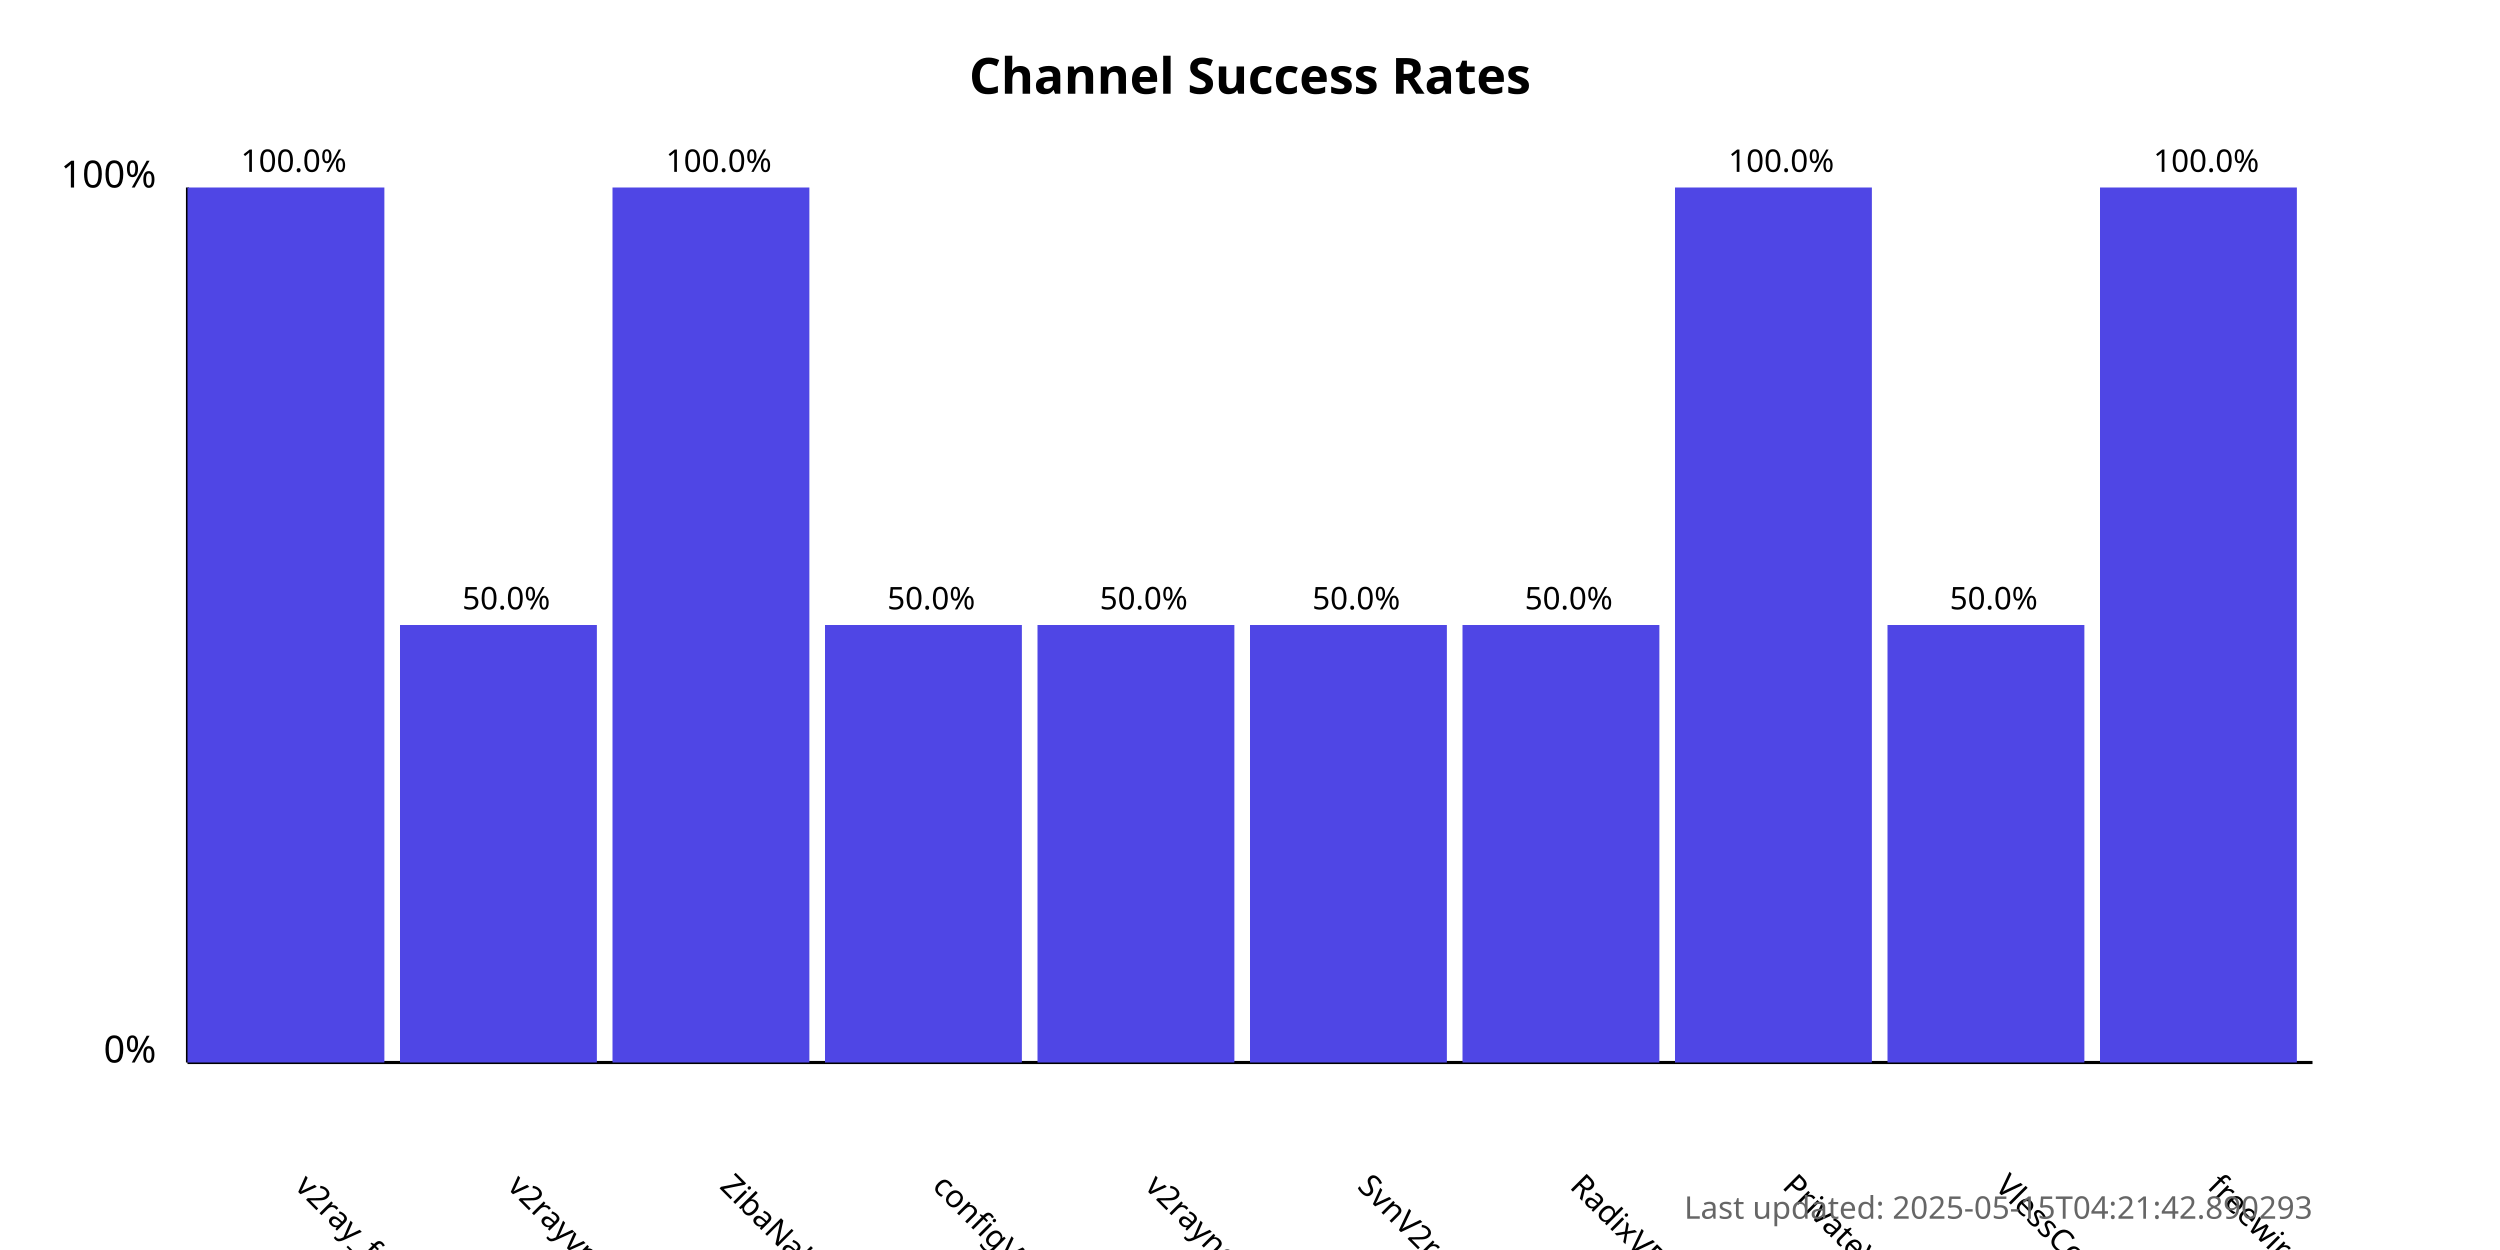
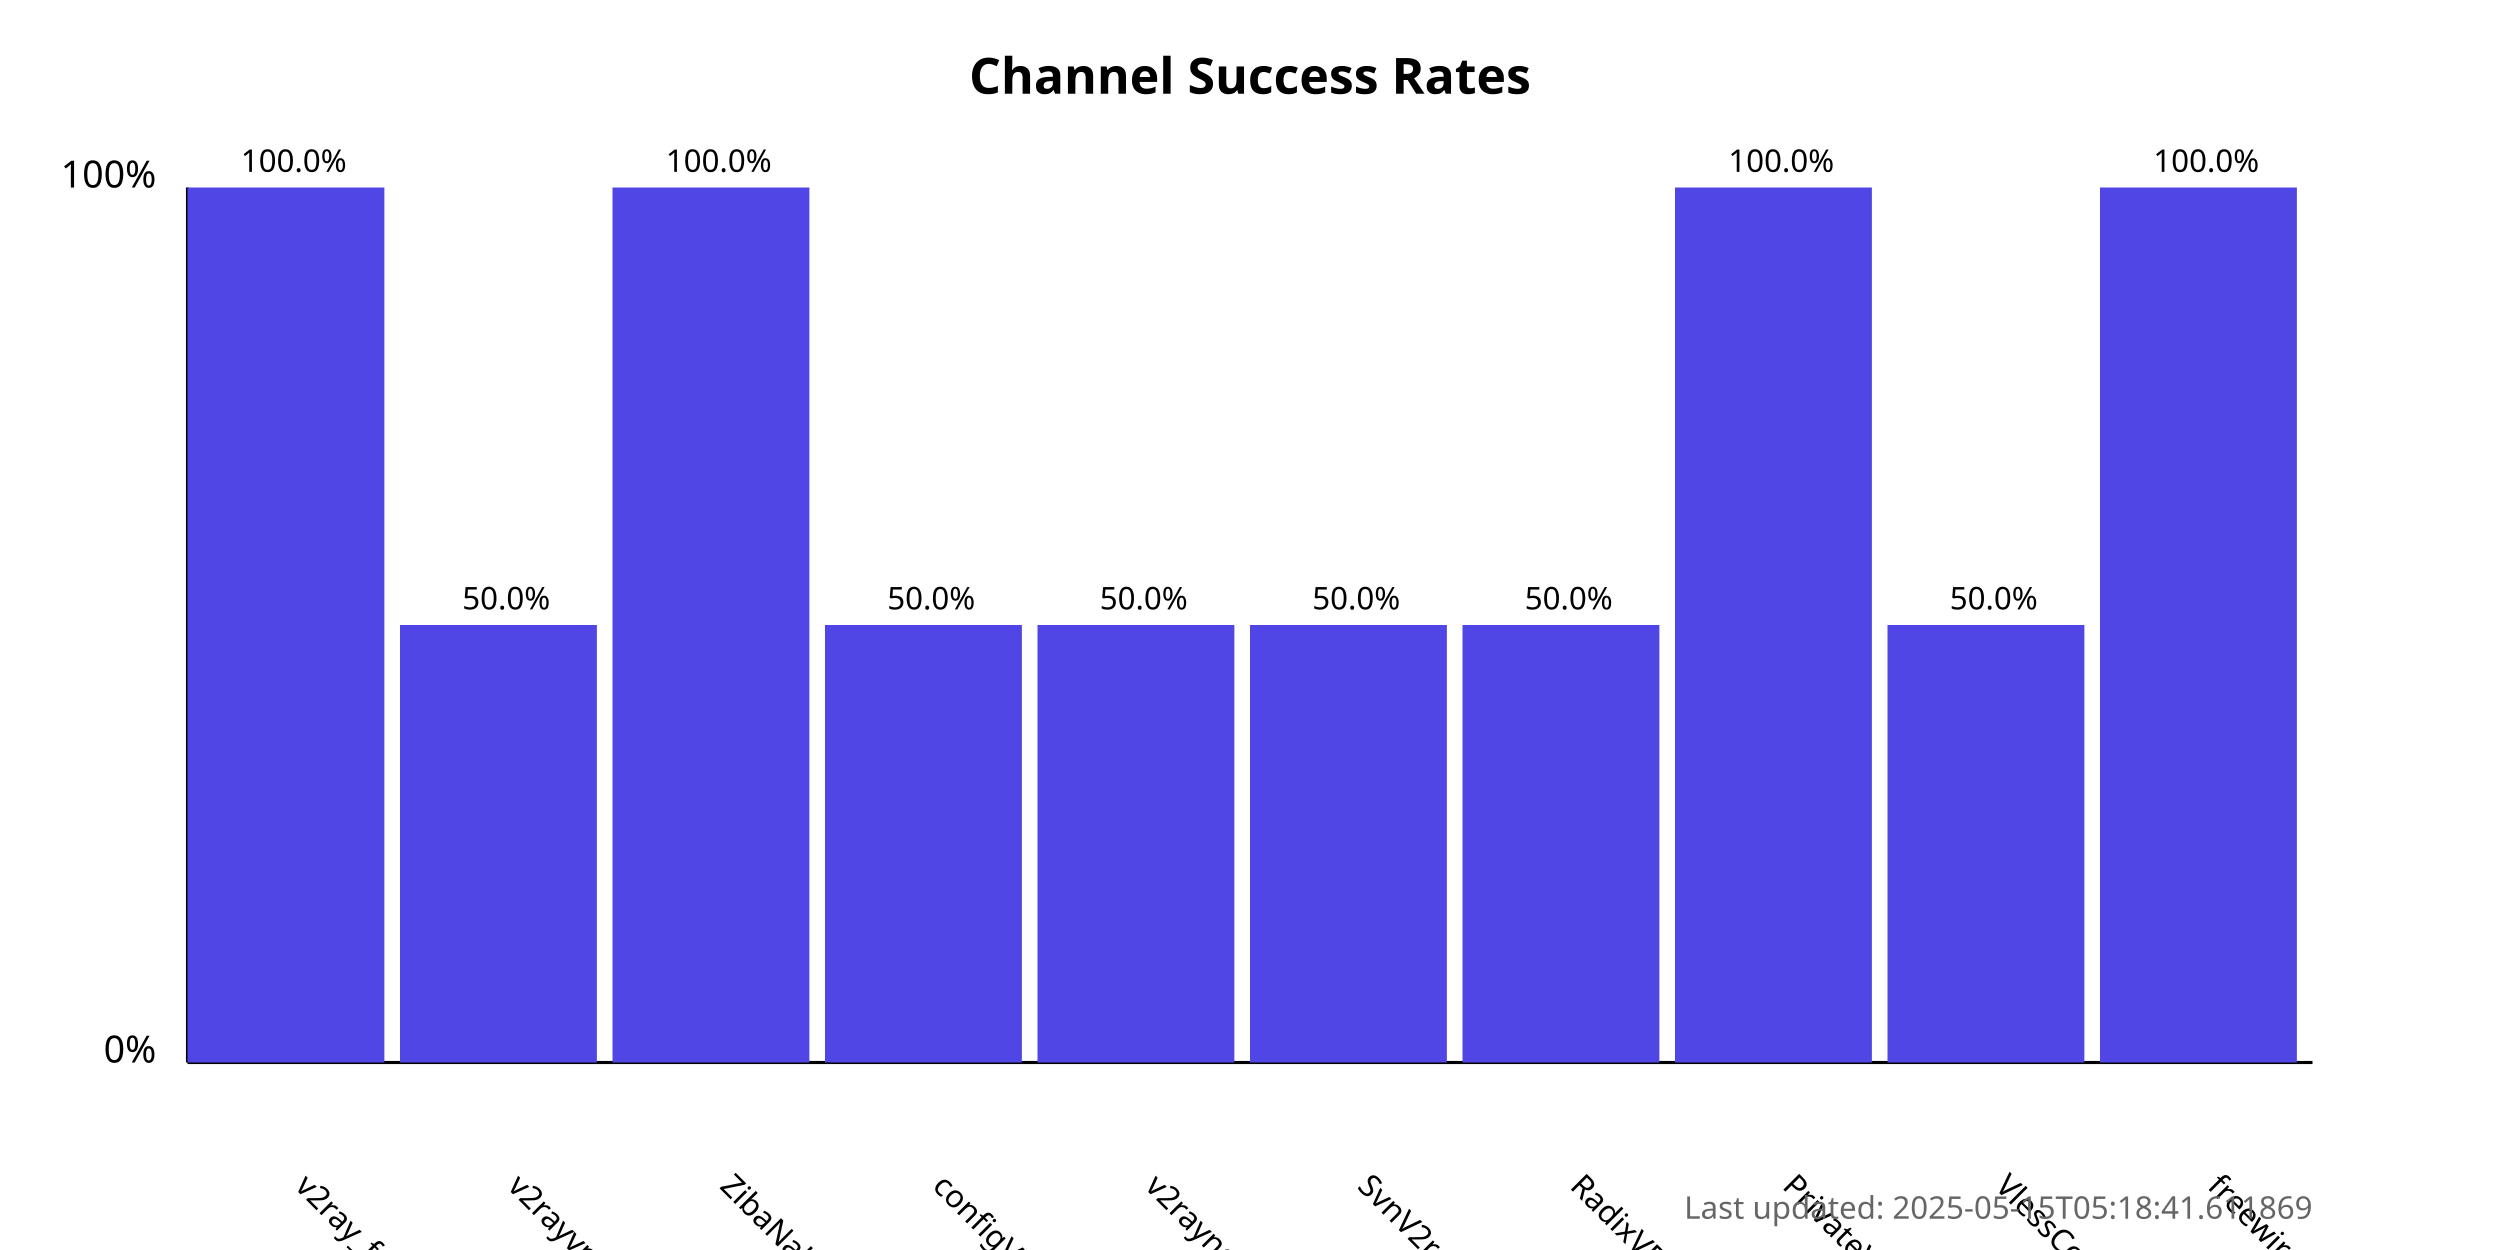
<svg xmlns="http://www.w3.org/2000/svg" width="800" height="400">
  <style>
            .chart-title { font: bold 16px sans-serif; }
            .axis-label { font: 12px sans-serif; }
            .tick-label { font: 10px sans-serif; }
            .bar { fill: #4f46e5; }
            .bar:hover { fill: #6366f1; }
            .timestamp { font: 10px sans-serif; fill: #666; }
        </style>
  <text x="400.0" y="30" text-anchor="middle" class="chart-title">
            Channel Success Rates
        </text>
  <line x1="60" y1="340" x2="60" y2="60" stroke="black" stroke-width="1" />
  <line x1="60" y1="340" x2="740" y2="340" stroke="black" stroke-width="1" />
  <text x="50" y="340" text-anchor="end" class="axis-label">0%</text>
  <text x="50" y="60" text-anchor="end" class="axis-label">100%</text>
  <g>
    <rect x="60" y="60.0" width="63.0" height="280.0" class="bar" />
    <text x="94.0" y="380" transform="rotate(45, 94.0, 380)" text-anchor="start" class="tick-label">
                v2ray_free_conf
            </text>
    <text x="94.0" y="55.0" text-anchor="middle" class="tick-label">
                100.0%
            </text>
  </g>
  <g>
    <rect x="128.0" y="200.0" width="63.0" height="140.0" class="bar" />
    <text x="162.0" y="380" transform="rotate(45, 162.0, 380)" text-anchor="start" class="tick-label">
                v2rayvpno
            </text>
    <text x="162.0" y="195.0" text-anchor="middle" class="tick-label">
                50.0%
            </text>
  </g>
  <g>
    <rect x="196.0" y="60.0" width="63.0" height="280.0" class="bar" />
    <text x="230.0" y="380" transform="rotate(45, 230.0, 380)" text-anchor="start" class="tick-label">
                ZibaNabz
            </text>
    <text x="230.0" y="55.0" text-anchor="middle" class="tick-label">
                100.0%
            </text>
  </g>
  <g>
    <rect x="264.0" y="200.0" width="63.0" height="140.0" class="bar" />
    <text x="298.0" y="380" transform="rotate(45, 298.0, 380)" text-anchor="start" class="tick-label">
                configV2rayForFree
            </text>
    <text x="298.0" y="195.0" text-anchor="middle" class="tick-label">
                50.0%
            </text>
  </g>
  <g>
    <rect x="332.0" y="200.0" width="63.0" height="140.0" class="bar" />
    <text x="366.0" y="380" transform="rotate(45, 366.0, 380)" text-anchor="start" class="tick-label">
                v2rayngvpn
            </text>
    <text x="366.0" y="195.0" text-anchor="middle" class="tick-label">
                50.0%
            </text>
  </g>
  <g>
    <rect x="400.0" y="200.0" width="63.0" height="140.0" class="bar" />
    <text x="434.0" y="380" transform="rotate(45, 434.0, 380)" text-anchor="start" class="tick-label">
                SvnV2ray
            </text>
    <text x="434.0" y="195.0" text-anchor="middle" class="tick-label">
                50.0%
            </text>
  </g>
  <g>
    <rect x="468.0" y="200.0" width="63.0" height="140.0" class="bar" />
    <text x="502.0" y="380" transform="rotate(45, 502.0, 380)" text-anchor="start" class="tick-label">
                RadixVPN
            </text>
    <text x="502.0" y="195.0" text-anchor="middle" class="tick-label">
                50.0%
            </text>
  </g>
  <g>
    <rect x="536.0" y="60.0" width="63.0" height="280.0" class="bar" />
    <text x="570.0" y="380" transform="rotate(45, 570.0, 380)" text-anchor="start" class="tick-label">
                PrivateVPNs
            </text>
    <text x="570.0" y="55.0" text-anchor="middle" class="tick-label">
                100.0%
            </text>
  </g>
  <g>
    <rect x="604.0" y="200.0" width="63.0" height="140.0" class="bar" />
    <text x="638.0" y="380" transform="rotate(45, 638.0, 380)" text-anchor="start" class="tick-label">
                VlessConfig
            </text>
    <text x="638.0" y="195.0" text-anchor="middle" class="tick-label">
                50.0%
            </text>
  </g>
  <g>
    <rect x="672.0" y="60.0" width="63.0" height="280.0" class="bar" />
    <text x="706.0" y="380" transform="rotate(45, 706.0, 380)" text-anchor="start" class="tick-label">
                freewireguard
            </text>
    <text x="706.0" y="55.0" text-anchor="middle" class="tick-label">
                100.0%
            </text>
  </g>
  <text x="740" y="390" text-anchor="end" class="timestamp">
-             Last updated: 2025-05-15T04:21:42.890293
+             Last updated: 2025-05-15T05:18:41.611869
        </text>
</svg>
